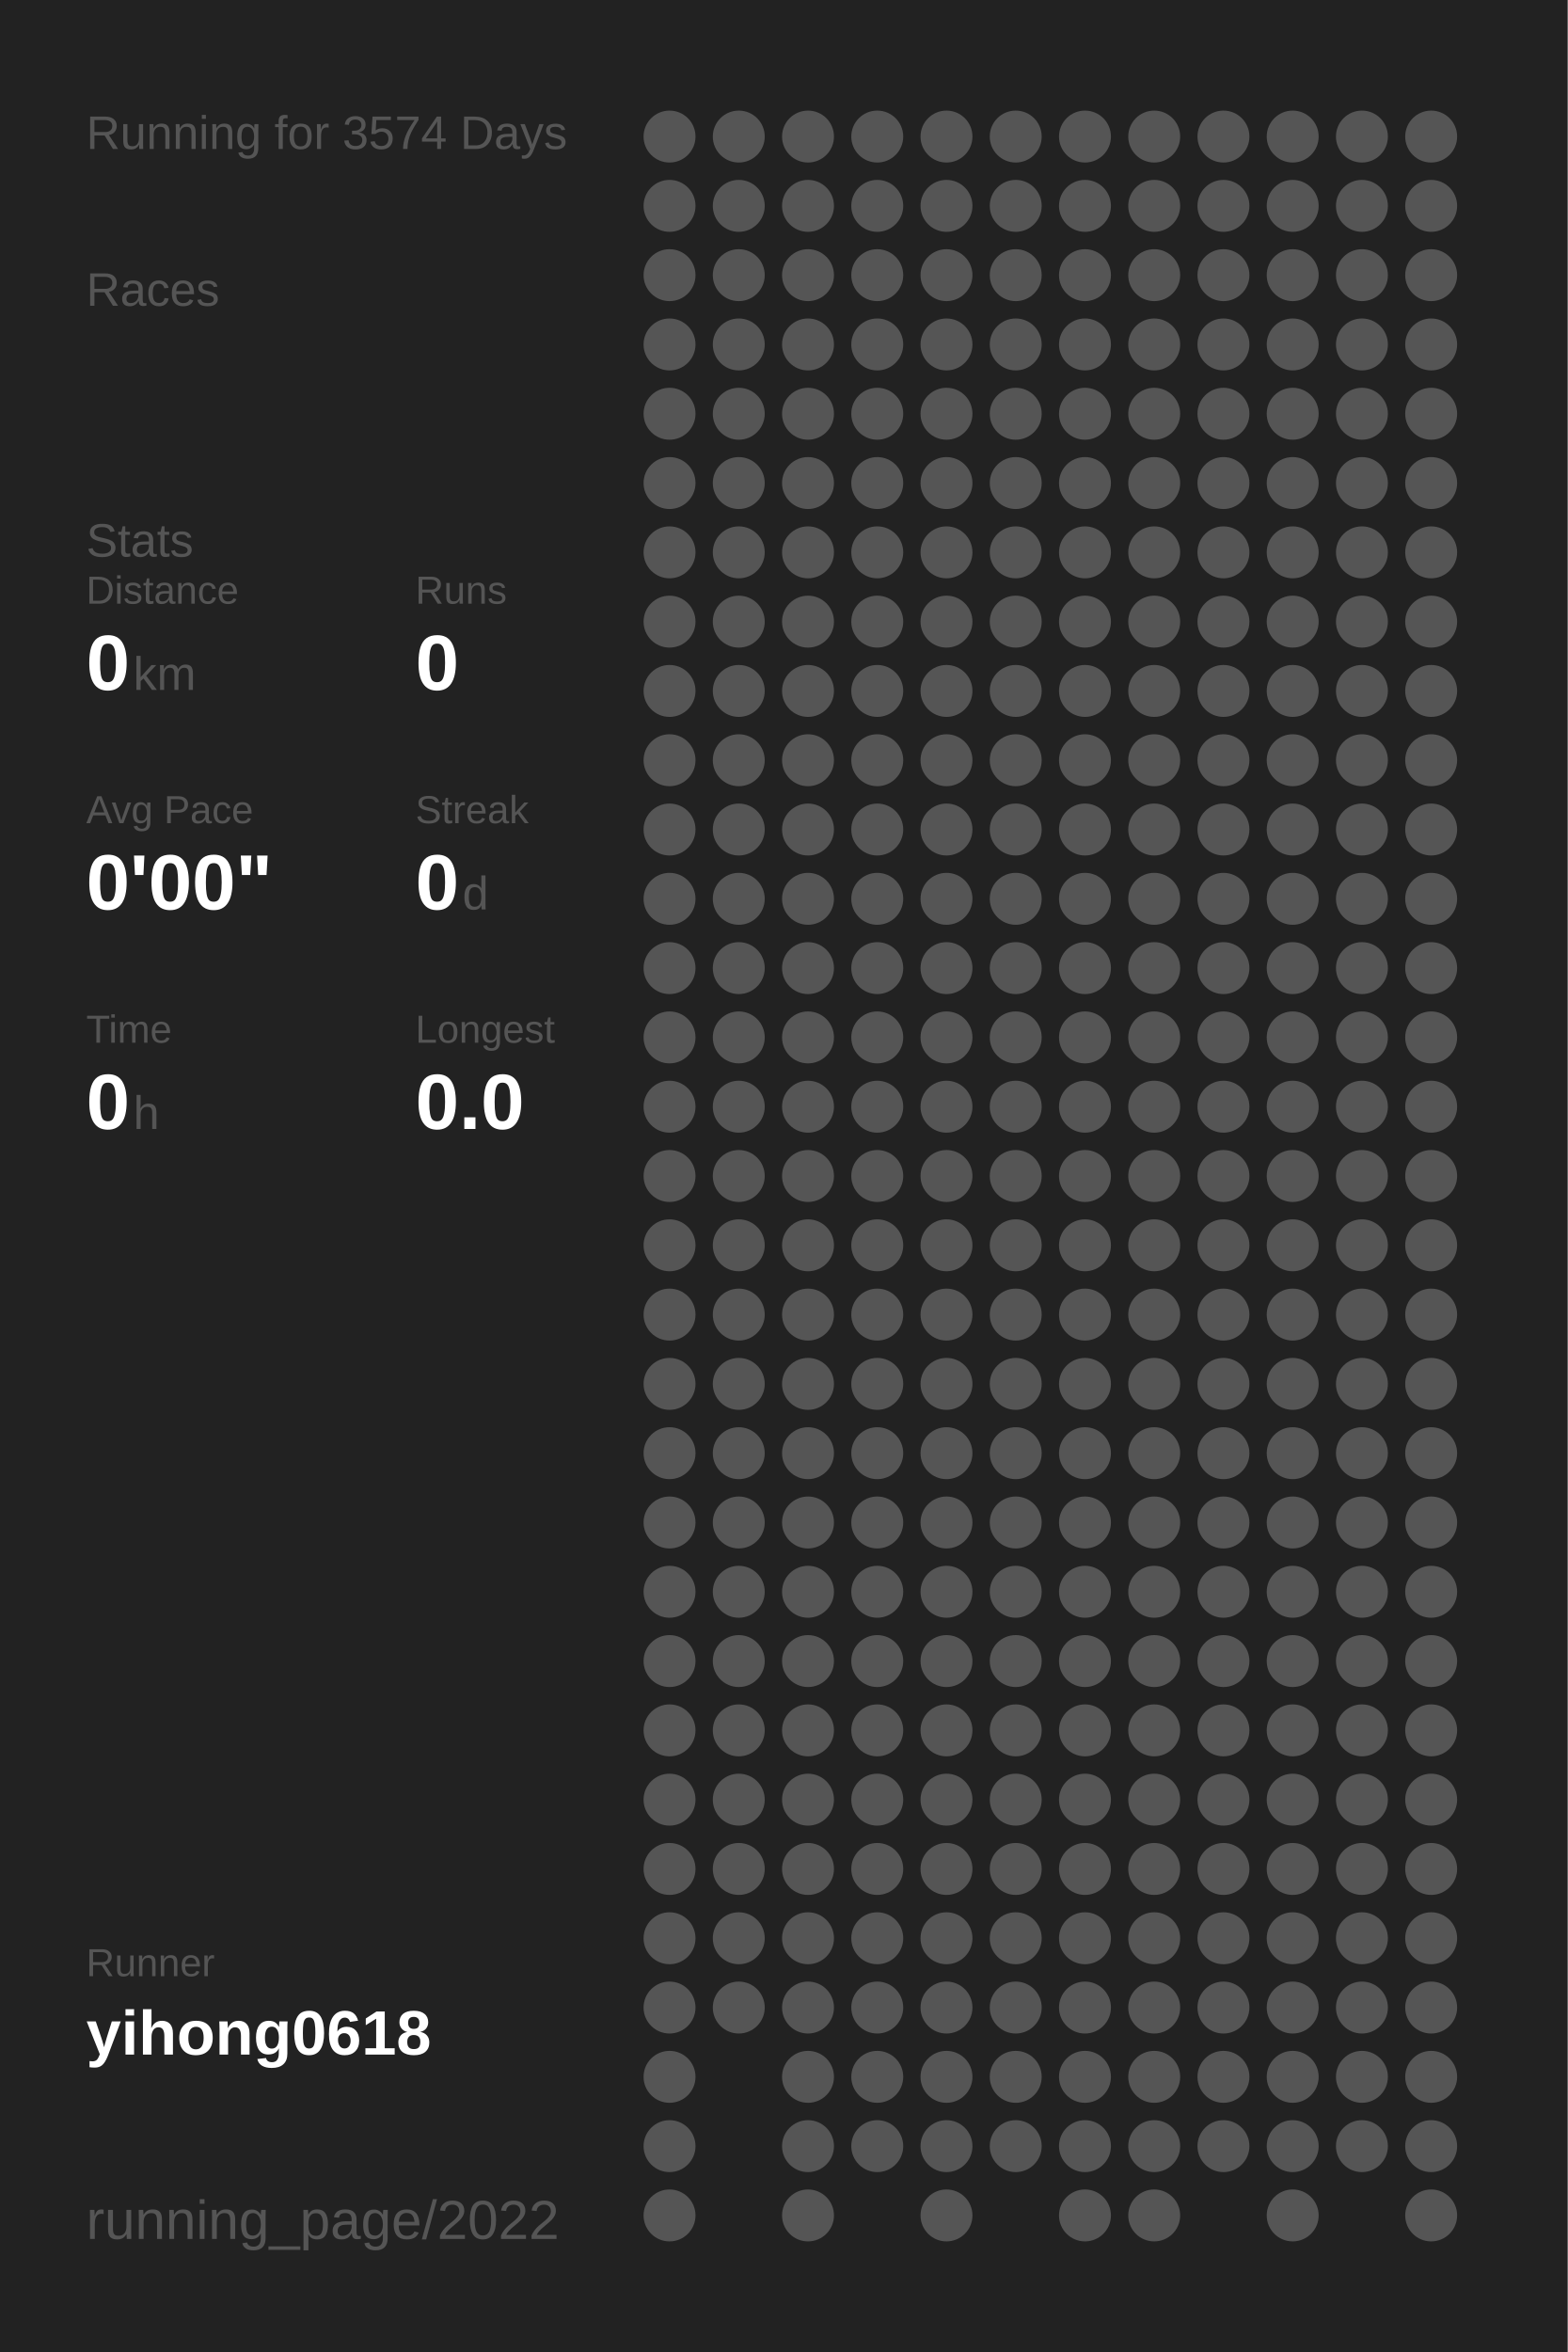
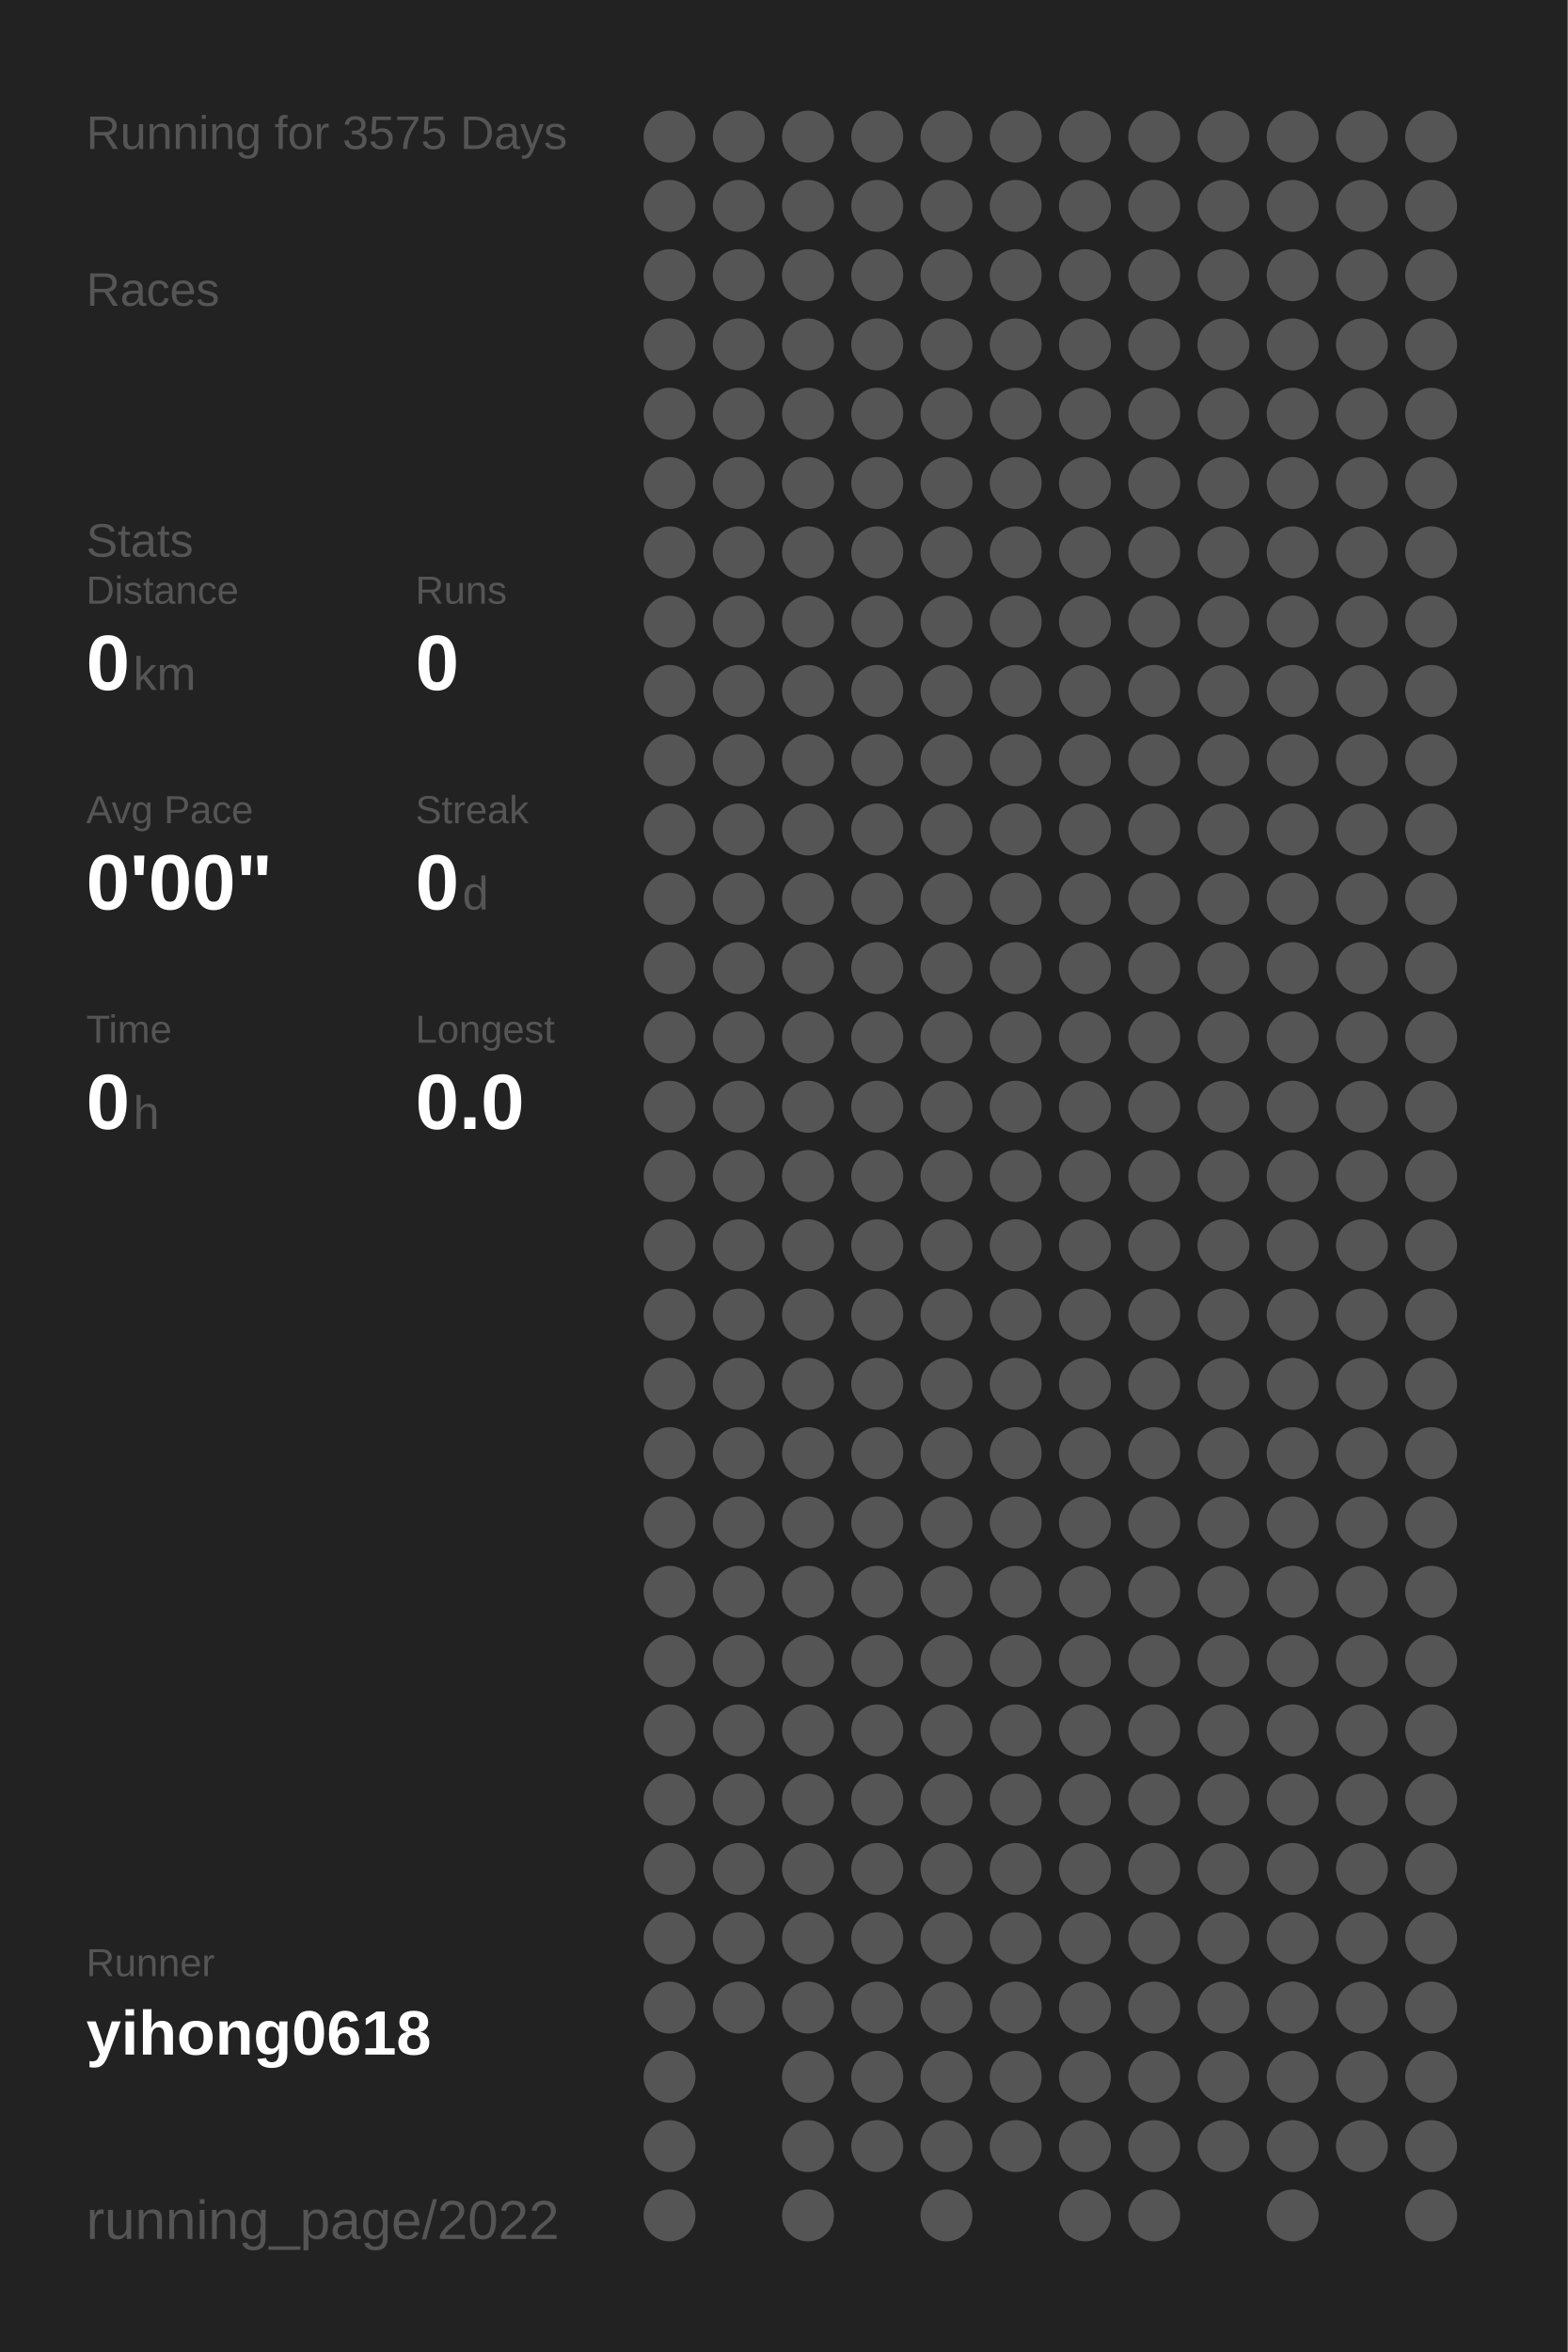
<svg xmlns="http://www.w3.org/2000/svg" baseProfile="full" height="300mm" version="1.1" viewBox="0,0,200,300" width="200mm">
  <defs />
  <rect fill="#222222" height="300" width="200" x="0" y="0" />
-   <text fill="#555555" style="font-size:6px; font-family:Arial;" x="11" y="19">Running for 3574 Days</text>
+   <text fill="#555555" style="font-size:6px; font-family:Arial;" x="11" y="19">Running for 3575 Days</text>
  <text fill="#555555" style="font-size:6px; font-family:Arial;" x="11" y="39">Races</text>
  <text fill="#555555" style="font-size:6px; font-family:Arial;" x="11" y="71">Stats</text>
  <text fill="#555555" style="font-size:5px; font-family:Arial;" x="11" y="77">Distance</text>
  <text fill="#FFFFFF" style="font-size:10px; font-family:Arial; font-weight:bold;" x="11" y="88">0</text>
  <text fill="#555555" style="font-size:6px; font-family:Arial;" x="17" y="88">km</text>
  <text fill="#555555" style="font-size:5px; font-family:Arial;" x="53" y="77">Runs</text>
  <text fill="#FFFFFF" style="font-size:10px; font-family:Arial; font-weight:bold;" x="53" y="88">0</text>
  <text fill="#555555" style="font-size:5px; font-family:Arial;" x="11" y="105">Avg Pace</text>
  <text fill="#FFFFFF" style="font-size:10px; font-family:Arial; font-weight:bold;" x="11" y="116">0'00"</text>
  <text fill="#555555" style="font-size:5px; font-family:Arial;" x="53" y="105">Streak</text>
  <text fill="#FFFFFF" style="font-size:10px; font-family:Arial; font-weight:bold;" x="53" y="116">0</text>
  <text fill="#555555" style="font-size:6px; font-family:Arial;" x="59" y="116">d</text>
  <text fill="#555555" style="font-size:5px; font-family:Arial;" x="11" y="133">Time</text>
  <text fill="#FFFFFF" style="font-size:10px; font-family:Arial; font-weight:bold;" x="11" y="144">0</text>
  <text fill="#555555" style="font-size:6px; font-family:Arial;" x="17" y="144">h</text>
  <text fill="#555555" style="font-size:5px; font-family:Arial;" x="53" y="133">Longest</text>
  <text fill="#FFFFFF" style="font-size:10px; font-family:Arial; font-weight:bold;" x="53" y="144">0.0</text>
  <text fill="#555555" style="font-size:5px; font-family:Arial;" x="11" y="252.065">Runner</text>
  <text fill="#FFFFFF" style="font-size:8px; font-family:Arial; font-weight:bold;" x="11" y="262.065">yihong0618</text>
  <text fill="#555555" style="font-size:7px; font-family:Arial;" x="11" y="285.581">running_page/2022</text>
  <circle cx="85.417" cy="17.419" fill="#555555" r="3.312" />
  <circle cx="85.417" cy="26.258" fill="#555555" r="3.312" />
  <circle cx="85.417" cy="35.097" fill="#555555" r="3.312" />
  <circle cx="85.417" cy="43.935" fill="#555555" r="3.312" />
  <circle cx="85.417" cy="52.774" fill="#555555" r="3.312" />
  <circle cx="85.417" cy="61.613" fill="#555555" r="3.312" />
  <circle cx="85.417" cy="70.452" fill="#555555" r="3.312" />
  <circle cx="85.417" cy="79.29" fill="#555555" r="3.312" />
  <circle cx="85.417" cy="88.129" fill="#555555" r="3.312" />
  <circle cx="85.417" cy="96.968" fill="#555555" r="3.312" />
  <circle cx="85.417" cy="105.806" fill="#555555" r="3.312" />
  <circle cx="85.417" cy="114.645" fill="#555555" r="3.312" />
  <circle cx="85.417" cy="123.484" fill="#555555" r="3.312" />
  <circle cx="85.417" cy="132.323" fill="#555555" r="3.312" />
  <circle cx="85.417" cy="141.161" fill="#555555" r="3.312" />
  <circle cx="85.417" cy="150" fill="#555555" r="3.312" />
  <circle cx="85.417" cy="158.839" fill="#555555" r="3.312" />
  <circle cx="85.417" cy="167.677" fill="#555555" r="3.312" />
  <circle cx="85.417" cy="176.516" fill="#555555" r="3.312" />
  <circle cx="85.417" cy="185.355" fill="#555555" r="3.312" />
  <circle cx="85.417" cy="194.194" fill="#555555" r="3.312" />
  <circle cx="85.417" cy="203.032" fill="#555555" r="3.312" />
  <circle cx="85.417" cy="211.871" fill="#555555" r="3.312" />
  <circle cx="85.417" cy="220.71" fill="#555555" r="3.312" />
  <circle cx="85.417" cy="229.548" fill="#555555" r="3.312" />
  <circle cx="85.417" cy="238.387" fill="#555555" r="3.312" />
  <circle cx="85.417" cy="247.226" fill="#555555" r="3.312" />
  <circle cx="85.417" cy="256.065" fill="#555555" r="3.312" />
  <circle cx="85.417" cy="264.903" fill="#555555" r="3.312" />
  <circle cx="85.417" cy="273.742" fill="#555555" r="3.312" />
  <circle cx="85.417" cy="282.581" fill="#555555" r="3.312" />
  <circle cx="94.25" cy="17.419" fill="#555555" r="3.312" />
  <circle cx="94.25" cy="26.258" fill="#555555" r="3.312" />
  <circle cx="94.25" cy="35.097" fill="#555555" r="3.312" />
  <circle cx="94.25" cy="43.935" fill="#555555" r="3.312" />
  <circle cx="94.25" cy="52.774" fill="#555555" r="3.312" />
  <circle cx="94.25" cy="61.613" fill="#555555" r="3.312" />
  <circle cx="94.25" cy="70.452" fill="#555555" r="3.312" />
  <circle cx="94.25" cy="79.29" fill="#555555" r="3.312" />
  <circle cx="94.25" cy="88.129" fill="#555555" r="3.312" />
  <circle cx="94.25" cy="96.968" fill="#555555" r="3.312" />
  <circle cx="94.25" cy="105.806" fill="#555555" r="3.312" />
  <circle cx="94.25" cy="114.645" fill="#555555" r="3.312" />
  <circle cx="94.25" cy="123.484" fill="#555555" r="3.312" />
  <circle cx="94.25" cy="132.323" fill="#555555" r="3.312" />
  <circle cx="94.25" cy="141.161" fill="#555555" r="3.312" />
  <circle cx="94.25" cy="150" fill="#555555" r="3.312" />
  <circle cx="94.25" cy="158.839" fill="#555555" r="3.312" />
  <circle cx="94.25" cy="167.677" fill="#555555" r="3.312" />
  <circle cx="94.25" cy="176.516" fill="#555555" r="3.312" />
  <circle cx="94.25" cy="185.355" fill="#555555" r="3.312" />
  <circle cx="94.25" cy="194.194" fill="#555555" r="3.312" />
  <circle cx="94.25" cy="203.032" fill="#555555" r="3.312" />
  <circle cx="94.25" cy="211.871" fill="#555555" r="3.312" />
  <circle cx="94.25" cy="220.71" fill="#555555" r="3.312" />
  <circle cx="94.25" cy="229.548" fill="#555555" r="3.312" />
  <circle cx="94.25" cy="238.387" fill="#555555" r="3.312" />
  <circle cx="94.25" cy="247.226" fill="#555555" r="3.312" />
  <circle cx="94.25" cy="256.065" fill="#555555" r="3.312" />
  <circle cx="103.083" cy="17.419" fill="#555555" r="3.312" />
  <circle cx="103.083" cy="26.258" fill="#555555" r="3.312" />
  <circle cx="103.083" cy="35.097" fill="#555555" r="3.312" />
  <circle cx="103.083" cy="43.935" fill="#555555" r="3.312" />
  <circle cx="103.083" cy="52.774" fill="#555555" r="3.312" />
  <circle cx="103.083" cy="61.613" fill="#555555" r="3.312" />
  <circle cx="103.083" cy="70.452" fill="#555555" r="3.312" />
  <circle cx="103.083" cy="79.29" fill="#555555" r="3.312" />
  <circle cx="103.083" cy="88.129" fill="#555555" r="3.312" />
  <circle cx="103.083" cy="96.968" fill="#555555" r="3.312" />
  <circle cx="103.083" cy="105.806" fill="#555555" r="3.312" />
  <circle cx="103.083" cy="114.645" fill="#555555" r="3.312" />
  <circle cx="103.083" cy="123.484" fill="#555555" r="3.312" />
  <circle cx="103.083" cy="132.323" fill="#555555" r="3.312" />
  <circle cx="103.083" cy="141.161" fill="#555555" r="3.312" />
  <circle cx="103.083" cy="150" fill="#555555" r="3.312" />
  <circle cx="103.083" cy="158.839" fill="#555555" r="3.312" />
  <circle cx="103.083" cy="167.677" fill="#555555" r="3.312" />
  <circle cx="103.083" cy="176.516" fill="#555555" r="3.312" />
  <circle cx="103.083" cy="185.355" fill="#555555" r="3.312" />
  <circle cx="103.083" cy="194.194" fill="#555555" r="3.312" />
  <circle cx="103.083" cy="203.032" fill="#555555" r="3.312" />
  <circle cx="103.083" cy="211.871" fill="#555555" r="3.312" />
  <circle cx="103.083" cy="220.71" fill="#555555" r="3.312" />
  <circle cx="103.083" cy="229.548" fill="#555555" r="3.312" />
  <circle cx="103.083" cy="238.387" fill="#555555" r="3.312" />
  <circle cx="103.083" cy="247.226" fill="#555555" r="3.312" />
  <circle cx="103.083" cy="256.065" fill="#555555" r="3.312" />
  <circle cx="103.083" cy="264.903" fill="#555555" r="3.312" />
  <circle cx="103.083" cy="273.742" fill="#555555" r="3.312" />
  <circle cx="103.083" cy="282.581" fill="#555555" r="3.312" />
  <circle cx="111.917" cy="17.419" fill="#555555" r="3.312" />
  <circle cx="111.917" cy="26.258" fill="#555555" r="3.312" />
  <circle cx="111.917" cy="35.097" fill="#555555" r="3.312" />
  <circle cx="111.917" cy="43.935" fill="#555555" r="3.312" />
  <circle cx="111.917" cy="52.774" fill="#555555" r="3.312" />
  <circle cx="111.917" cy="61.613" fill="#555555" r="3.312" />
  <circle cx="111.917" cy="70.452" fill="#555555" r="3.312" />
  <circle cx="111.917" cy="79.29" fill="#555555" r="3.312" />
  <circle cx="111.917" cy="88.129" fill="#555555" r="3.312" />
  <circle cx="111.917" cy="96.968" fill="#555555" r="3.312" />
  <circle cx="111.917" cy="105.806" fill="#555555" r="3.312" />
  <circle cx="111.917" cy="114.645" fill="#555555" r="3.312" />
  <circle cx="111.917" cy="123.484" fill="#555555" r="3.312" />
  <circle cx="111.917" cy="132.323" fill="#555555" r="3.312" />
  <circle cx="111.917" cy="141.161" fill="#555555" r="3.312" />
  <circle cx="111.917" cy="150" fill="#555555" r="3.312" />
  <circle cx="111.917" cy="158.839" fill="#555555" r="3.312" />
  <circle cx="111.917" cy="167.677" fill="#555555" r="3.312" />
  <circle cx="111.917" cy="176.516" fill="#555555" r="3.312" />
  <circle cx="111.917" cy="185.355" fill="#555555" r="3.312" />
  <circle cx="111.917" cy="194.194" fill="#555555" r="3.312" />
  <circle cx="111.917" cy="203.032" fill="#555555" r="3.312" />
  <circle cx="111.917" cy="211.871" fill="#555555" r="3.312" />
  <circle cx="111.917" cy="220.71" fill="#555555" r="3.312" />
  <circle cx="111.917" cy="229.548" fill="#555555" r="3.312" />
  <circle cx="111.917" cy="238.387" fill="#555555" r="3.312" />
  <circle cx="111.917" cy="247.226" fill="#555555" r="3.312" />
  <circle cx="111.917" cy="256.065" fill="#555555" r="3.312" />
  <circle cx="111.917" cy="264.903" fill="#555555" r="3.312" />
  <circle cx="111.917" cy="273.742" fill="#555555" r="3.312" />
  <circle cx="120.75" cy="17.419" fill="#555555" r="3.312" />
  <circle cx="120.75" cy="26.258" fill="#555555" r="3.312" />
  <circle cx="120.75" cy="35.097" fill="#555555" r="3.312" />
  <circle cx="120.75" cy="43.935" fill="#555555" r="3.312" />
  <circle cx="120.75" cy="52.774" fill="#555555" r="3.312" />
  <circle cx="120.75" cy="61.613" fill="#555555" r="3.312" />
  <circle cx="120.75" cy="70.452" fill="#555555" r="3.312" />
  <circle cx="120.75" cy="79.29" fill="#555555" r="3.312" />
  <circle cx="120.75" cy="88.129" fill="#555555" r="3.312" />
  <circle cx="120.75" cy="96.968" fill="#555555" r="3.312" />
  <circle cx="120.75" cy="105.806" fill="#555555" r="3.312" />
  <circle cx="120.75" cy="114.645" fill="#555555" r="3.312" />
  <circle cx="120.75" cy="123.484" fill="#555555" r="3.312" />
  <circle cx="120.75" cy="132.323" fill="#555555" r="3.312" />
  <circle cx="120.75" cy="141.161" fill="#555555" r="3.312" />
  <circle cx="120.75" cy="150" fill="#555555" r="3.312" />
  <circle cx="120.75" cy="158.839" fill="#555555" r="3.312" />
  <circle cx="120.75" cy="167.677" fill="#555555" r="3.312" />
  <circle cx="120.75" cy="176.516" fill="#555555" r="3.312" />
  <circle cx="120.75" cy="185.355" fill="#555555" r="3.312" />
  <circle cx="120.75" cy="194.194" fill="#555555" r="3.312" />
  <circle cx="120.75" cy="203.032" fill="#555555" r="3.312" />
  <circle cx="120.75" cy="211.871" fill="#555555" r="3.312" />
  <circle cx="120.75" cy="220.71" fill="#555555" r="3.312" />
  <circle cx="120.75" cy="229.548" fill="#555555" r="3.312" />
  <circle cx="120.75" cy="238.387" fill="#555555" r="3.312" />
  <circle cx="120.75" cy="247.226" fill="#555555" r="3.312" />
  <circle cx="120.75" cy="256.065" fill="#555555" r="3.312" />
  <circle cx="120.75" cy="264.903" fill="#555555" r="3.312" />
  <circle cx="120.75" cy="273.742" fill="#555555" r="3.312" />
  <circle cx="120.75" cy="282.581" fill="#555555" r="3.312" />
  <circle cx="129.583" cy="17.419" fill="#555555" r="3.312" />
  <circle cx="129.583" cy="26.258" fill="#555555" r="3.312" />
  <circle cx="129.583" cy="35.097" fill="#555555" r="3.312" />
  <circle cx="129.583" cy="43.935" fill="#555555" r="3.312" />
  <circle cx="129.583" cy="52.774" fill="#555555" r="3.312" />
  <circle cx="129.583" cy="61.613" fill="#555555" r="3.312" />
  <circle cx="129.583" cy="70.452" fill="#555555" r="3.312" />
  <circle cx="129.583" cy="79.29" fill="#555555" r="3.312" />
  <circle cx="129.583" cy="88.129" fill="#555555" r="3.312" />
  <circle cx="129.583" cy="96.968" fill="#555555" r="3.312" />
  <circle cx="129.583" cy="105.806" fill="#555555" r="3.312" />
  <circle cx="129.583" cy="114.645" fill="#555555" r="3.312" />
  <circle cx="129.583" cy="123.484" fill="#555555" r="3.312" />
  <circle cx="129.583" cy="132.323" fill="#555555" r="3.312" />
  <circle cx="129.583" cy="141.161" fill="#555555" r="3.312" />
  <circle cx="129.583" cy="150" fill="#555555" r="3.312" />
  <circle cx="129.583" cy="158.839" fill="#555555" r="3.312" />
  <circle cx="129.583" cy="167.677" fill="#555555" r="3.312" />
  <circle cx="129.583" cy="176.516" fill="#555555" r="3.312" />
  <circle cx="129.583" cy="185.355" fill="#555555" r="3.312" />
  <circle cx="129.583" cy="194.194" fill="#555555" r="3.312" />
  <circle cx="129.583" cy="203.032" fill="#555555" r="3.312" />
  <circle cx="129.583" cy="211.871" fill="#555555" r="3.312" />
  <circle cx="129.583" cy="220.71" fill="#555555" r="3.312" />
  <circle cx="129.583" cy="229.548" fill="#555555" r="3.312" />
  <circle cx="129.583" cy="238.387" fill="#555555" r="3.312" />
  <circle cx="129.583" cy="247.226" fill="#555555" r="3.312" />
  <circle cx="129.583" cy="256.065" fill="#555555" r="3.312" />
  <circle cx="129.583" cy="264.903" fill="#555555" r="3.312" />
  <circle cx="129.583" cy="273.742" fill="#555555" r="3.312" />
  <circle cx="138.417" cy="17.419" fill="#555555" r="3.312" />
  <circle cx="138.417" cy="26.258" fill="#555555" r="3.312" />
  <circle cx="138.417" cy="35.097" fill="#555555" r="3.312" />
  <circle cx="138.417" cy="43.935" fill="#555555" r="3.312" />
  <circle cx="138.417" cy="52.774" fill="#555555" r="3.312" />
  <circle cx="138.417" cy="61.613" fill="#555555" r="3.312" />
  <circle cx="138.417" cy="70.452" fill="#555555" r="3.312" />
  <circle cx="138.417" cy="79.29" fill="#555555" r="3.312" />
  <circle cx="138.417" cy="88.129" fill="#555555" r="3.312" />
  <circle cx="138.417" cy="96.968" fill="#555555" r="3.312" />
  <circle cx="138.417" cy="105.806" fill="#555555" r="3.312" />
  <circle cx="138.417" cy="114.645" fill="#555555" r="3.312" />
  <circle cx="138.417" cy="123.484" fill="#555555" r="3.312" />
  <circle cx="138.417" cy="132.323" fill="#555555" r="3.312" />
  <circle cx="138.417" cy="141.161" fill="#555555" r="3.312" />
  <circle cx="138.417" cy="150" fill="#555555" r="3.312" />
  <circle cx="138.417" cy="158.839" fill="#555555" r="3.312" />
  <circle cx="138.417" cy="167.677" fill="#555555" r="3.312" />
  <circle cx="138.417" cy="176.516" fill="#555555" r="3.312" />
  <circle cx="138.417" cy="185.355" fill="#555555" r="3.312" />
  <circle cx="138.417" cy="194.194" fill="#555555" r="3.312" />
  <circle cx="138.417" cy="203.032" fill="#555555" r="3.312" />
  <circle cx="138.417" cy="211.871" fill="#555555" r="3.312" />
  <circle cx="138.417" cy="220.71" fill="#555555" r="3.312" />
  <circle cx="138.417" cy="229.548" fill="#555555" r="3.312" />
  <circle cx="138.417" cy="238.387" fill="#555555" r="3.312" />
  <circle cx="138.417" cy="247.226" fill="#555555" r="3.312" />
  <circle cx="138.417" cy="256.065" fill="#555555" r="3.312" />
  <circle cx="138.417" cy="264.903" fill="#555555" r="3.312" />
  <circle cx="138.417" cy="273.742" fill="#555555" r="3.312" />
  <circle cx="138.417" cy="282.581" fill="#555555" r="3.312" />
  <circle cx="147.25" cy="17.419" fill="#555555" r="3.312" />
  <circle cx="147.25" cy="26.258" fill="#555555" r="3.312" />
  <circle cx="147.25" cy="35.097" fill="#555555" r="3.312" />
  <circle cx="147.25" cy="43.935" fill="#555555" r="3.312" />
  <circle cx="147.25" cy="52.774" fill="#555555" r="3.312" />
  <circle cx="147.25" cy="61.613" fill="#555555" r="3.312" />
  <circle cx="147.25" cy="70.452" fill="#555555" r="3.312" />
  <circle cx="147.25" cy="79.29" fill="#555555" r="3.312" />
  <circle cx="147.25" cy="88.129" fill="#555555" r="3.312" />
  <circle cx="147.25" cy="96.968" fill="#555555" r="3.312" />
  <circle cx="147.25" cy="105.806" fill="#555555" r="3.312" />
  <circle cx="147.25" cy="114.645" fill="#555555" r="3.312" />
  <circle cx="147.25" cy="123.484" fill="#555555" r="3.312" />
  <circle cx="147.25" cy="132.323" fill="#555555" r="3.312" />
  <circle cx="147.25" cy="141.161" fill="#555555" r="3.312" />
  <circle cx="147.25" cy="150" fill="#555555" r="3.312" />
  <circle cx="147.25" cy="158.839" fill="#555555" r="3.312" />
  <circle cx="147.25" cy="167.677" fill="#555555" r="3.312" />
  <circle cx="147.25" cy="176.516" fill="#555555" r="3.312" />
  <circle cx="147.25" cy="185.355" fill="#555555" r="3.312" />
  <circle cx="147.25" cy="194.194" fill="#555555" r="3.312" />
  <circle cx="147.25" cy="203.032" fill="#555555" r="3.312" />
  <circle cx="147.25" cy="211.871" fill="#555555" r="3.312" />
  <circle cx="147.25" cy="220.71" fill="#555555" r="3.312" />
  <circle cx="147.25" cy="229.548" fill="#555555" r="3.312" />
  <circle cx="147.25" cy="238.387" fill="#555555" r="3.312" />
  <circle cx="147.25" cy="247.226" fill="#555555" r="3.312" />
  <circle cx="147.25" cy="256.065" fill="#555555" r="3.312" />
  <circle cx="147.25" cy="264.903" fill="#555555" r="3.312" />
  <circle cx="147.25" cy="273.742" fill="#555555" r="3.312" />
  <circle cx="147.25" cy="282.581" fill="#555555" r="3.312" />
  <circle cx="156.083" cy="17.419" fill="#555555" r="3.312" />
  <circle cx="156.083" cy="26.258" fill="#555555" r="3.312" />
  <circle cx="156.083" cy="35.097" fill="#555555" r="3.312" />
  <circle cx="156.083" cy="43.935" fill="#555555" r="3.312" />
  <circle cx="156.083" cy="52.774" fill="#555555" r="3.312" />
  <circle cx="156.083" cy="61.613" fill="#555555" r="3.312" />
  <circle cx="156.083" cy="70.452" fill="#555555" r="3.312" />
  <circle cx="156.083" cy="79.29" fill="#555555" r="3.312" />
  <circle cx="156.083" cy="88.129" fill="#555555" r="3.312" />
  <circle cx="156.083" cy="96.968" fill="#555555" r="3.312" />
  <circle cx="156.083" cy="105.806" fill="#555555" r="3.312" />
  <circle cx="156.083" cy="114.645" fill="#555555" r="3.312" />
  <circle cx="156.083" cy="123.484" fill="#555555" r="3.312" />
  <circle cx="156.083" cy="132.323" fill="#555555" r="3.312" />
  <circle cx="156.083" cy="141.161" fill="#555555" r="3.312" />
  <circle cx="156.083" cy="150" fill="#555555" r="3.312" />
  <circle cx="156.083" cy="158.839" fill="#555555" r="3.312" />
  <circle cx="156.083" cy="167.677" fill="#555555" r="3.312" />
  <circle cx="156.083" cy="176.516" fill="#555555" r="3.312" />
  <circle cx="156.083" cy="185.355" fill="#555555" r="3.312" />
  <circle cx="156.083" cy="194.194" fill="#555555" r="3.312" />
  <circle cx="156.083" cy="203.032" fill="#555555" r="3.312" />
  <circle cx="156.083" cy="211.871" fill="#555555" r="3.312" />
  <circle cx="156.083" cy="220.71" fill="#555555" r="3.312" />
  <circle cx="156.083" cy="229.548" fill="#555555" r="3.312" />
  <circle cx="156.083" cy="238.387" fill="#555555" r="3.312" />
  <circle cx="156.083" cy="247.226" fill="#555555" r="3.312" />
  <circle cx="156.083" cy="256.065" fill="#555555" r="3.312" />
  <circle cx="156.083" cy="264.903" fill="#555555" r="3.312" />
  <circle cx="156.083" cy="273.742" fill="#555555" r="3.312" />
  <circle cx="164.917" cy="17.419" fill="#555555" r="3.312" />
  <circle cx="164.917" cy="26.258" fill="#555555" r="3.312" />
  <circle cx="164.917" cy="35.097" fill="#555555" r="3.312" />
  <circle cx="164.917" cy="43.935" fill="#555555" r="3.312" />
  <circle cx="164.917" cy="52.774" fill="#555555" r="3.312" />
  <circle cx="164.917" cy="61.613" fill="#555555" r="3.312" />
  <circle cx="164.917" cy="70.452" fill="#555555" r="3.312" />
  <circle cx="164.917" cy="79.29" fill="#555555" r="3.312" />
  <circle cx="164.917" cy="88.129" fill="#555555" r="3.312" />
  <circle cx="164.917" cy="96.968" fill="#555555" r="3.312" />
  <circle cx="164.917" cy="105.806" fill="#555555" r="3.312" />
  <circle cx="164.917" cy="114.645" fill="#555555" r="3.312" />
  <circle cx="164.917" cy="123.484" fill="#555555" r="3.312" />
  <circle cx="164.917" cy="132.323" fill="#555555" r="3.312" />
  <circle cx="164.917" cy="141.161" fill="#555555" r="3.312" />
  <circle cx="164.917" cy="150" fill="#555555" r="3.312" />
  <circle cx="164.917" cy="158.839" fill="#555555" r="3.312" />
  <circle cx="164.917" cy="167.677" fill="#555555" r="3.312" />
  <circle cx="164.917" cy="176.516" fill="#555555" r="3.312" />
  <circle cx="164.917" cy="185.355" fill="#555555" r="3.312" />
  <circle cx="164.917" cy="194.194" fill="#555555" r="3.312" />
  <circle cx="164.917" cy="203.032" fill="#555555" r="3.312" />
  <circle cx="164.917" cy="211.871" fill="#555555" r="3.312" />
  <circle cx="164.917" cy="220.71" fill="#555555" r="3.312" />
  <circle cx="164.917" cy="229.548" fill="#555555" r="3.312" />
  <circle cx="164.917" cy="238.387" fill="#555555" r="3.312" />
  <circle cx="164.917" cy="247.226" fill="#555555" r="3.312" />
  <circle cx="164.917" cy="256.065" fill="#555555" r="3.312" />
  <circle cx="164.917" cy="264.903" fill="#555555" r="3.312" />
  <circle cx="164.917" cy="273.742" fill="#555555" r="3.312" />
  <circle cx="164.917" cy="282.581" fill="#555555" r="3.312" />
  <circle cx="173.75" cy="17.419" fill="#555555" r="3.312" />
  <circle cx="173.75" cy="26.258" fill="#555555" r="3.312" />
  <circle cx="173.75" cy="35.097" fill="#555555" r="3.312" />
  <circle cx="173.75" cy="43.935" fill="#555555" r="3.312" />
  <circle cx="173.75" cy="52.774" fill="#555555" r="3.312" />
  <circle cx="173.75" cy="61.613" fill="#555555" r="3.312" />
  <circle cx="173.75" cy="70.452" fill="#555555" r="3.312" />
  <circle cx="173.75" cy="79.29" fill="#555555" r="3.312" />
  <circle cx="173.75" cy="88.129" fill="#555555" r="3.312" />
  <circle cx="173.75" cy="96.968" fill="#555555" r="3.312" />
  <circle cx="173.75" cy="105.806" fill="#555555" r="3.312" />
  <circle cx="173.75" cy="114.645" fill="#555555" r="3.312" />
  <circle cx="173.75" cy="123.484" fill="#555555" r="3.312" />
  <circle cx="173.75" cy="132.323" fill="#555555" r="3.312" />
  <circle cx="173.75" cy="141.161" fill="#555555" r="3.312" />
  <circle cx="173.75" cy="150" fill="#555555" r="3.312" />
  <circle cx="173.75" cy="158.839" fill="#555555" r="3.312" />
  <circle cx="173.75" cy="167.677" fill="#555555" r="3.312" />
  <circle cx="173.75" cy="176.516" fill="#555555" r="3.312" />
  <circle cx="173.75" cy="185.355" fill="#555555" r="3.312" />
  <circle cx="173.75" cy="194.194" fill="#555555" r="3.312" />
  <circle cx="173.75" cy="203.032" fill="#555555" r="3.312" />
  <circle cx="173.75" cy="211.871" fill="#555555" r="3.312" />
  <circle cx="173.75" cy="220.71" fill="#555555" r="3.312" />
  <circle cx="173.75" cy="229.548" fill="#555555" r="3.312" />
  <circle cx="173.75" cy="238.387" fill="#555555" r="3.312" />
  <circle cx="173.75" cy="247.226" fill="#555555" r="3.312" />
  <circle cx="173.75" cy="256.065" fill="#555555" r="3.312" />
  <circle cx="173.75" cy="264.903" fill="#555555" r="3.312" />
  <circle cx="173.75" cy="273.742" fill="#555555" r="3.312" />
  <circle cx="182.583" cy="17.419" fill="#555555" r="3.312" />
  <circle cx="182.583" cy="26.258" fill="#555555" r="3.312" />
  <circle cx="182.583" cy="35.097" fill="#555555" r="3.312" />
  <circle cx="182.583" cy="43.935" fill="#555555" r="3.312" />
  <circle cx="182.583" cy="52.774" fill="#555555" r="3.312" />
  <circle cx="182.583" cy="61.613" fill="#555555" r="3.312" />
  <circle cx="182.583" cy="70.452" fill="#555555" r="3.312" />
  <circle cx="182.583" cy="79.29" fill="#555555" r="3.312" />
  <circle cx="182.583" cy="88.129" fill="#555555" r="3.312" />
  <circle cx="182.583" cy="96.968" fill="#555555" r="3.312" />
  <circle cx="182.583" cy="105.806" fill="#555555" r="3.312" />
  <circle cx="182.583" cy="114.645" fill="#555555" r="3.312" />
  <circle cx="182.583" cy="123.484" fill="#555555" r="3.312" />
  <circle cx="182.583" cy="132.323" fill="#555555" r="3.312" />
  <circle cx="182.583" cy="141.161" fill="#555555" r="3.312" />
  <circle cx="182.583" cy="150" fill="#555555" r="3.312" />
  <circle cx="182.583" cy="158.839" fill="#555555" r="3.312" />
  <circle cx="182.583" cy="167.677" fill="#555555" r="3.312" />
  <circle cx="182.583" cy="176.516" fill="#555555" r="3.312" />
  <circle cx="182.583" cy="185.355" fill="#555555" r="3.312" />
  <circle cx="182.583" cy="194.194" fill="#555555" r="3.312" />
  <circle cx="182.583" cy="203.032" fill="#555555" r="3.312" />
  <circle cx="182.583" cy="211.871" fill="#555555" r="3.312" />
  <circle cx="182.583" cy="220.71" fill="#555555" r="3.312" />
  <circle cx="182.583" cy="229.548" fill="#555555" r="3.312" />
  <circle cx="182.583" cy="238.387" fill="#555555" r="3.312" />
  <circle cx="182.583" cy="247.226" fill="#555555" r="3.312" />
  <circle cx="182.583" cy="256.065" fill="#555555" r="3.312" />
  <circle cx="182.583" cy="264.903" fill="#555555" r="3.312" />
  <circle cx="182.583" cy="273.742" fill="#555555" r="3.312" />
  <circle cx="182.583" cy="282.581" fill="#555555" r="3.312" />
</svg>
